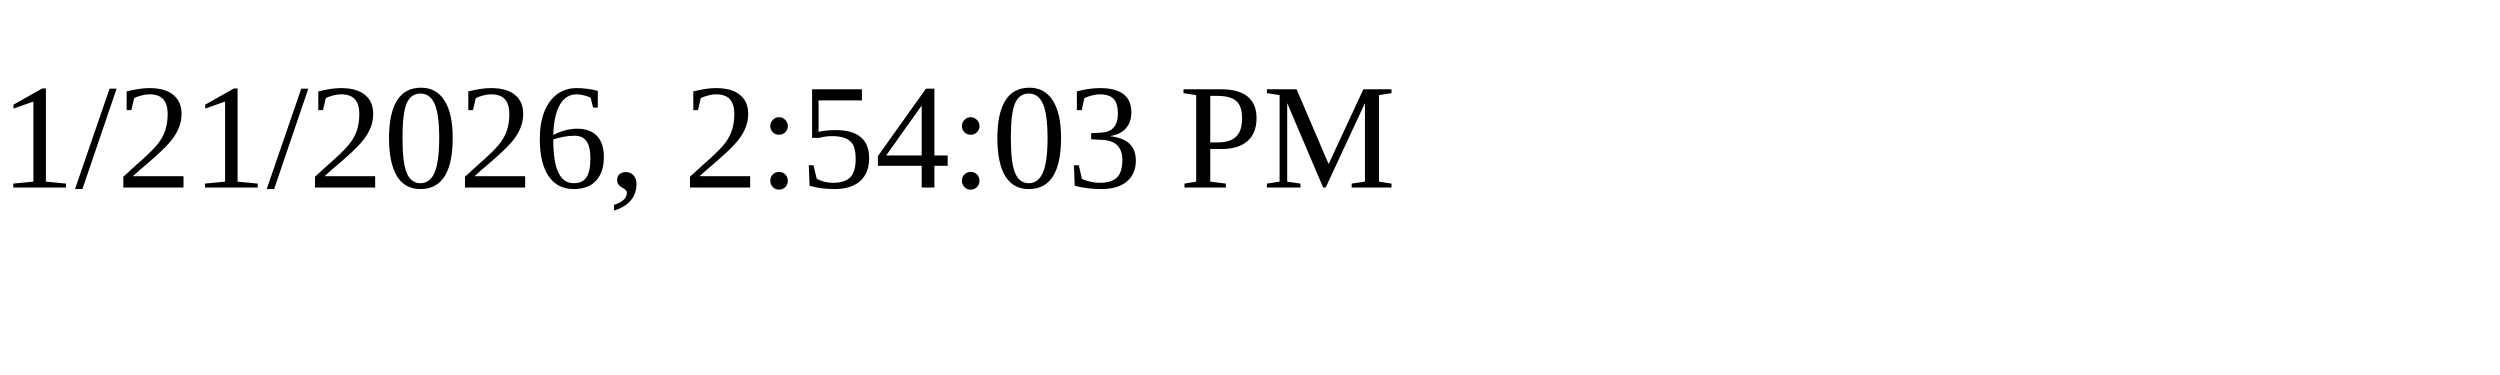
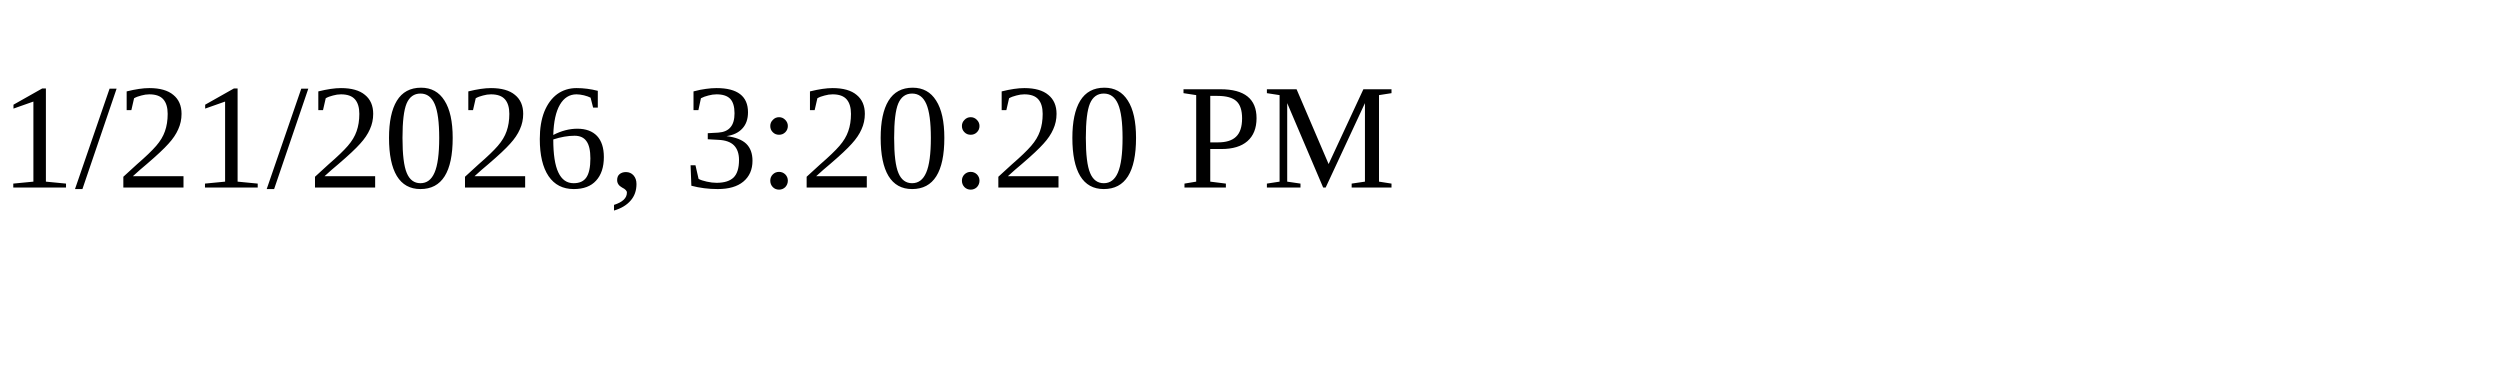
<svg xmlns="http://www.w3.org/2000/svg" height="30" width="200">
-   <text x="0" y="15">1/21/2026, 2:54:03 PM</text>
+   <text x="0" y="15">1/21/2026, 3:20:20 PM</text>
</svg>
